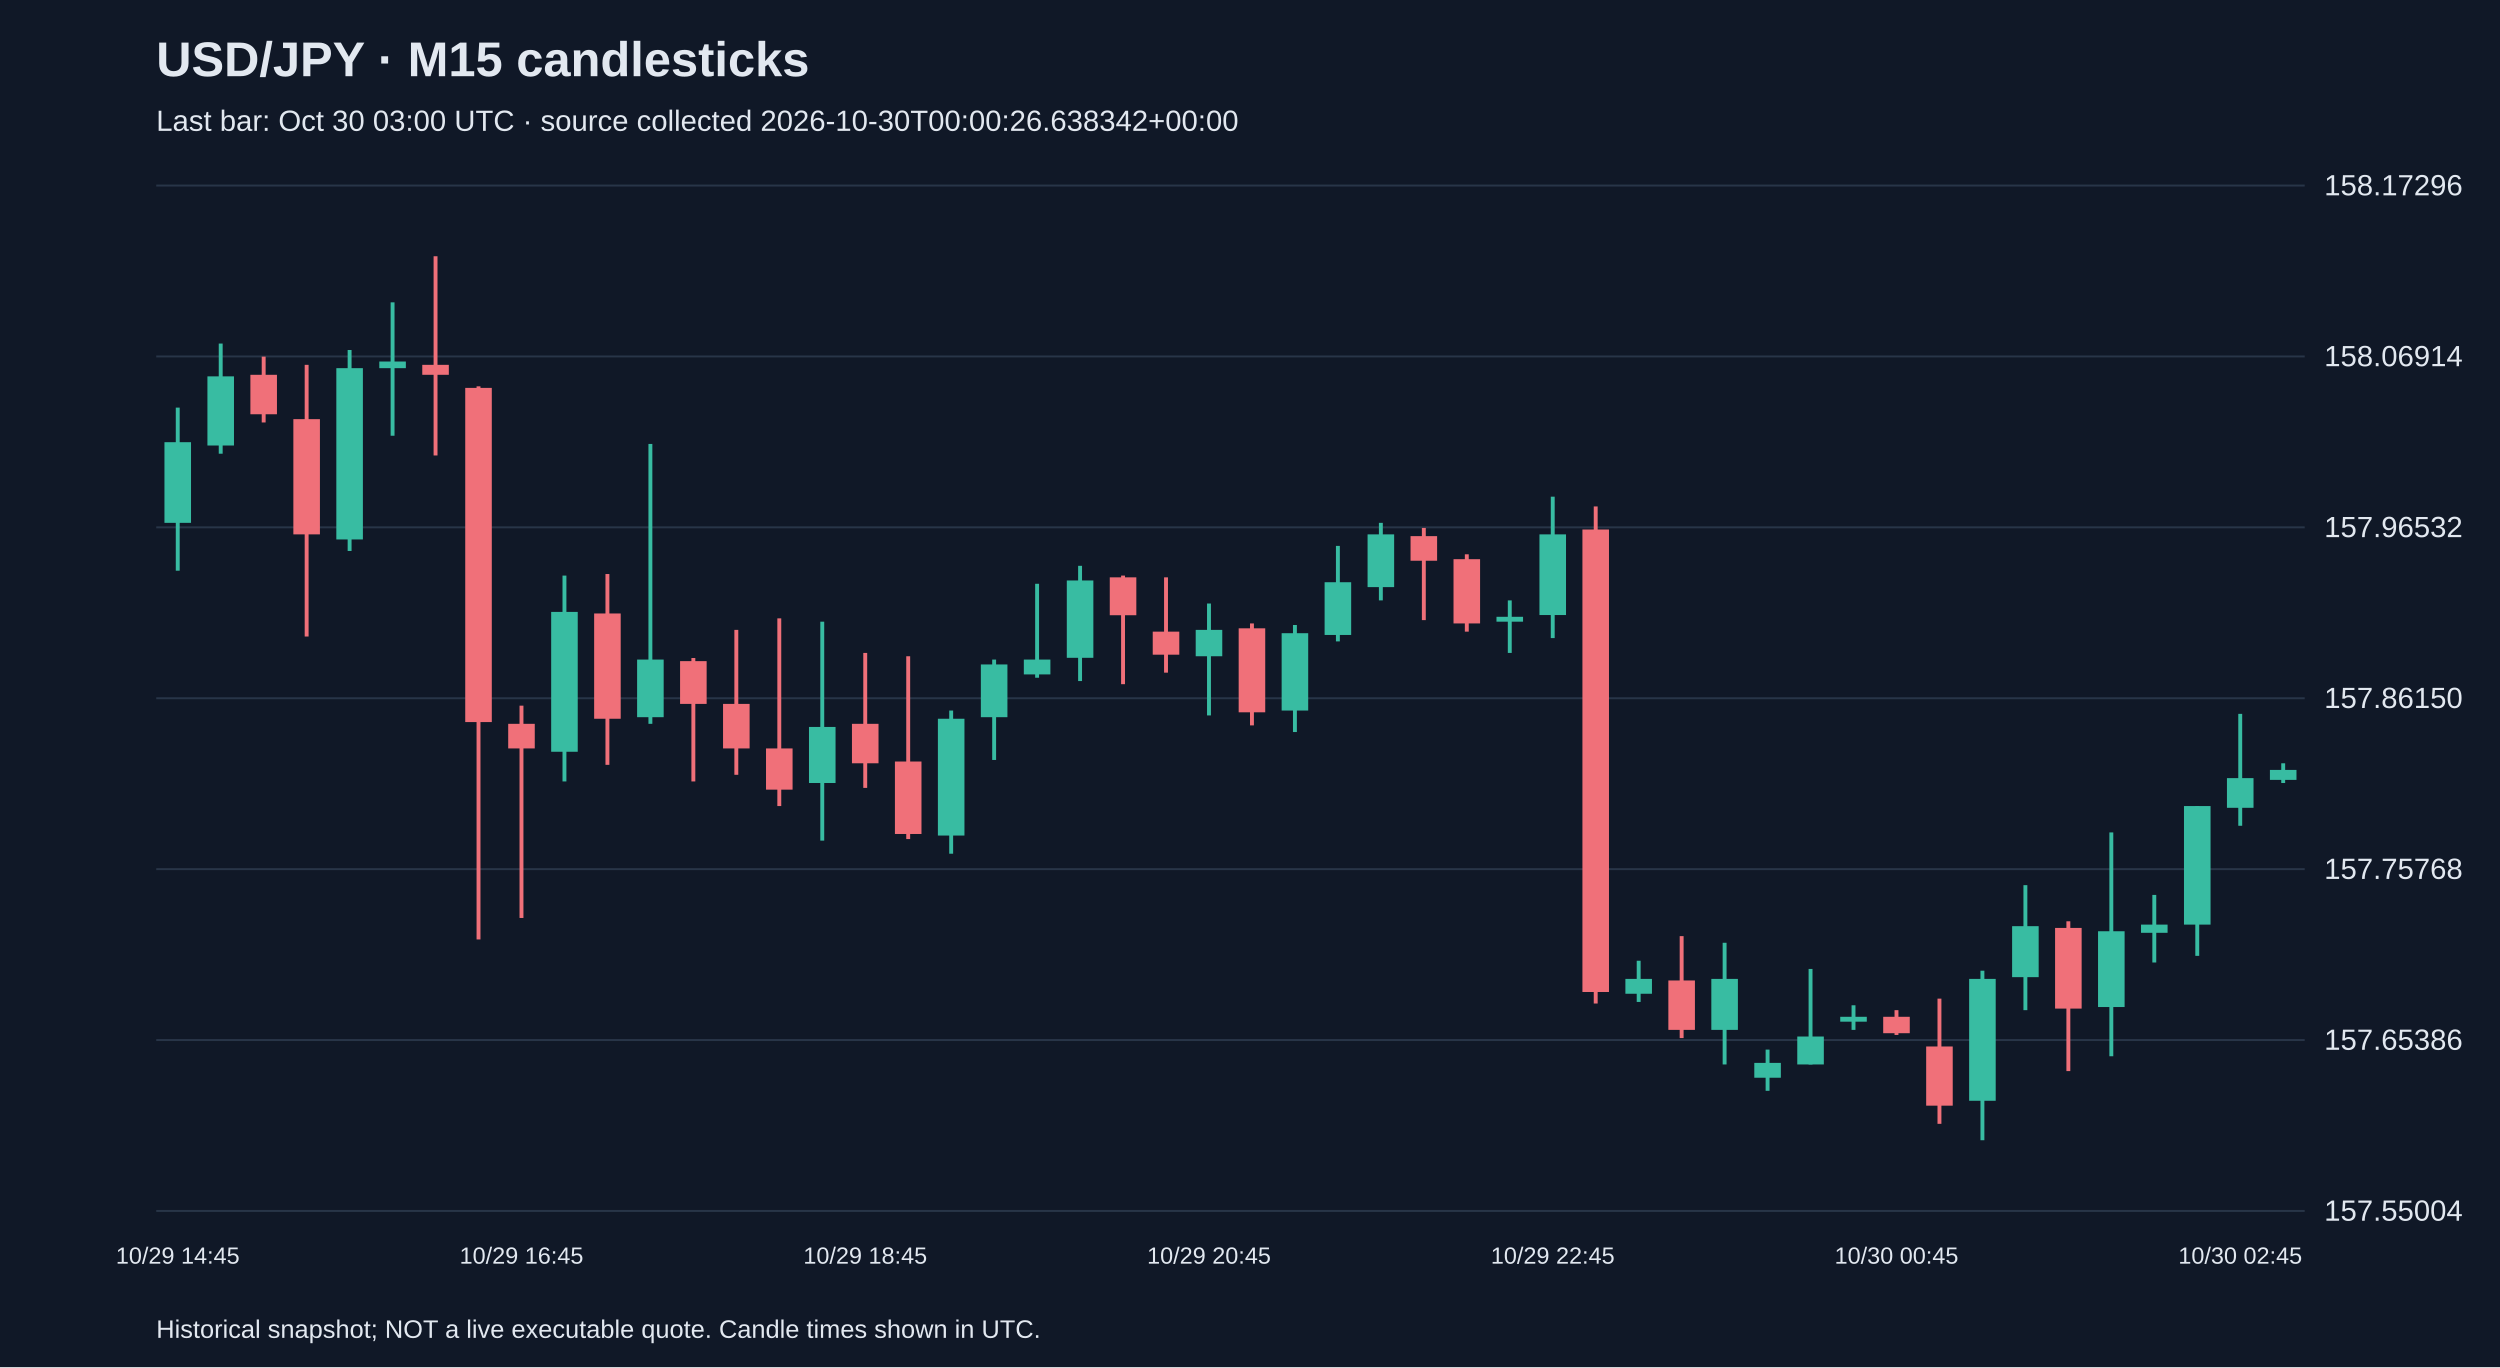
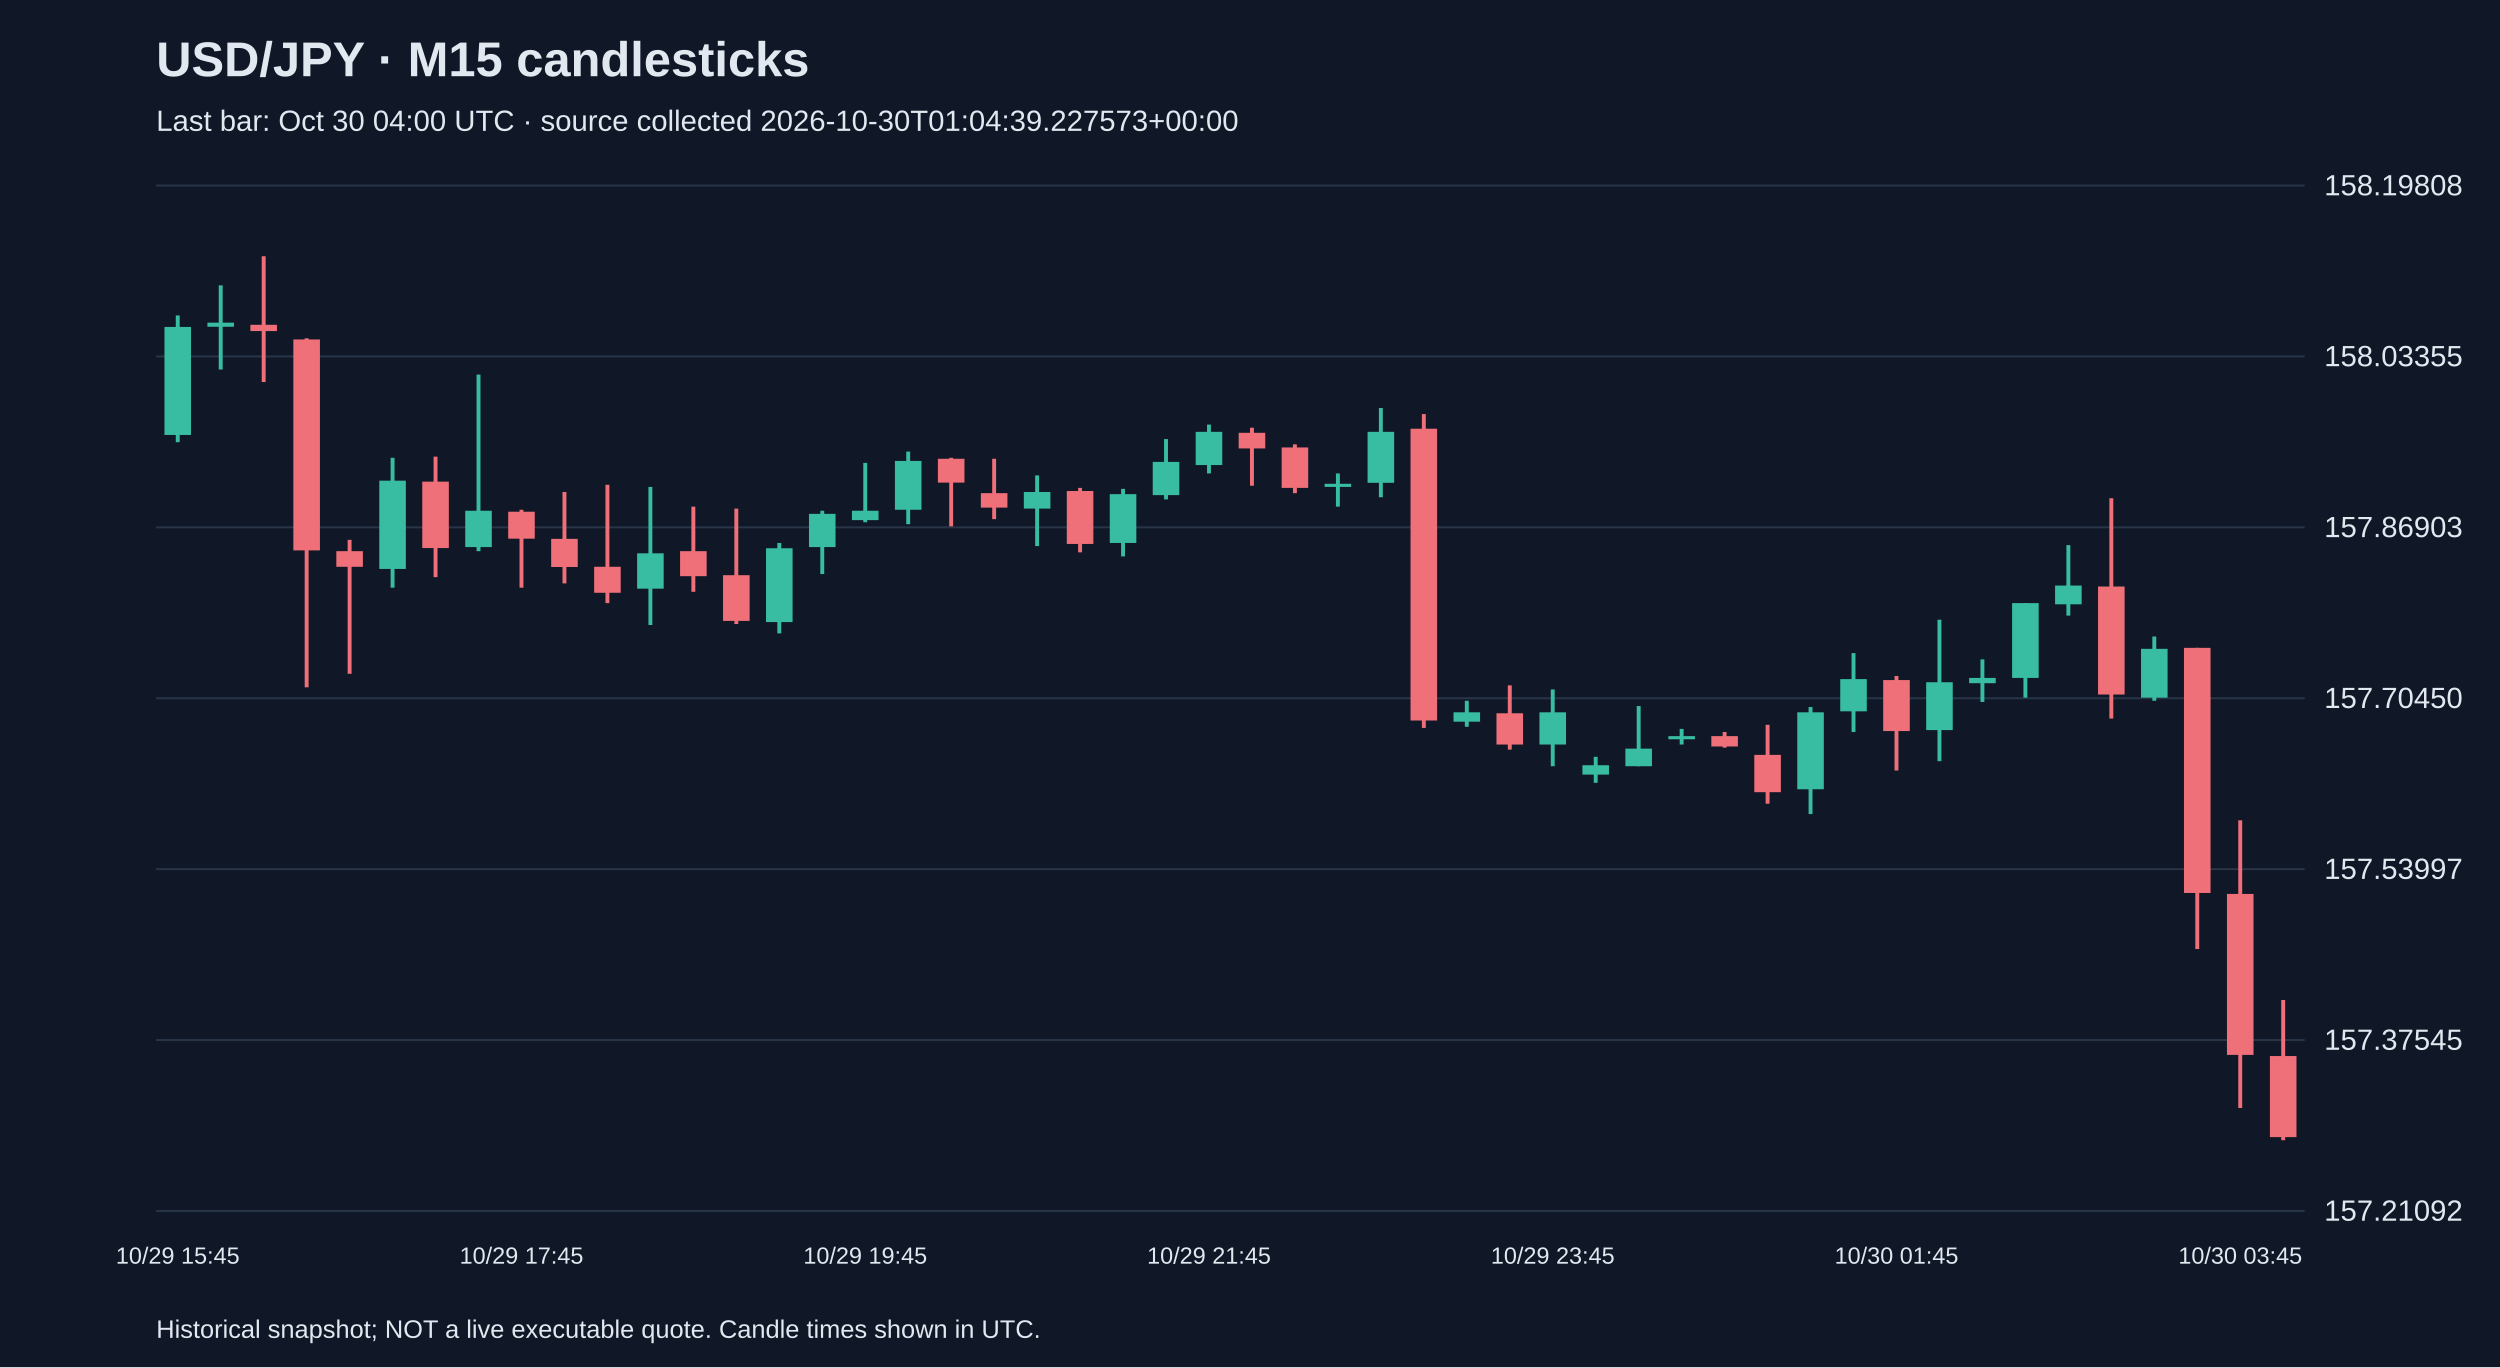
<svg xmlns="http://www.w3.org/2000/svg" viewBox="0 0 1280 700">
  <rect width="100%" height="100%" fill="#101827" />
  <style>text{font-family:Arial,sans-serif;fill:#e2e8f0}</style>
  <text x="80" y="39" font-size="25" font-weight="bold">USD/JPY · M15 candlesticks</text>
-   <text x="80" y="67" font-size="15" fill="#a6b1c5">Last bar: Oct 30 03:00 UTC · source collected 2026-10-30T00:00:26.638342+00:00</text>
+   <text x="80" y="67" font-size="15" fill="#a6b1c5">Last bar: Oct 30 04:00 UTC · source collected 2026-10-30T01:04:39.227573+00:00</text>
  <line x1="80" y1="620.0" x2="1180" y2="620.0" stroke="#283548" />
-   <text x="1190" y="625.0" font-size="15">157.55004</text>
+   <text x="1190" y="625.0" font-size="15">157.21092</text>
  <line x1="80" y1="532.5" x2="1180" y2="532.5" stroke="#283548" />
-   <text x="1190" y="537.5" font-size="15">157.65386</text>
+   <text x="1190" y="537.5" font-size="15">157.37545</text>
  <line x1="80" y1="445.0" x2="1180" y2="445.0" stroke="#283548" />
-   <text x="1190" y="450.0" font-size="15">157.75768</text>
+   <text x="1190" y="450.0" font-size="15">157.53997</text>
  <line x1="80" y1="357.5" x2="1180" y2="357.5" stroke="#283548" />
-   <text x="1190" y="362.5" font-size="15">157.86150</text>
+   <text x="1190" y="362.5" font-size="15">157.70450</text>
  <line x1="80" y1="270.0" x2="1180" y2="270.0" stroke="#283548" />
-   <text x="1190" y="275.0" font-size="15">157.96532</text>
+   <text x="1190" y="275.0" font-size="15">157.86903</text>
  <line x1="80" y1="182.5" x2="1180" y2="182.5" stroke="#283548" />
-   <text x="1190" y="187.5" font-size="15">158.06914</text>
+   <text x="1190" y="187.5" font-size="15">158.03355</text>
  <line x1="80" y1="95.0" x2="1180" y2="95.0" stroke="#283548" />
-   <text x="1190" y="100.0" font-size="15">158.17296</text>
-   <line x1="91.0" y1="208.7" x2="91.0" y2="292.2" stroke="#38bca2" stroke-width="2" />
-   <rect x="84.2" y="226.4" width="13.6" height="41.3" fill="#38bca2" />
-   <text x="91.0" y="647" text-anchor="middle" font-size="12">10/29 14:45</text>
-   <line x1="113.0" y1="175.9" x2="113.0" y2="232.3" stroke="#38bca2" stroke-width="2" />
-   <rect x="106.2" y="192.7" width="13.6" height="35.4" fill="#38bca2" />
-   <line x1="135.0" y1="182.6" x2="135.0" y2="216.3" stroke="#f07079" stroke-width="2" />
-   <rect x="128.2" y="191.9" width="13.6" height="20.2" fill="#f07079" />
-   <line x1="157.0" y1="186.8" x2="157.0" y2="325.9" stroke="#f07079" stroke-width="2" />
-   <rect x="150.2" y="214.6" width="13.6" height="59.0" fill="#f07079" />
-   <line x1="179.0" y1="179.2" x2="179.0" y2="282.1" stroke="#38bca2" stroke-width="2" />
-   <rect x="172.2" y="188.5" width="13.6" height="87.7" fill="#38bca2" />
-   <line x1="201.0" y1="154.8" x2="201.0" y2="223.1" stroke="#38bca2" stroke-width="2" />
-   <rect x="194.2" y="185.1" width="13.6" height="3.4" fill="#38bca2" />
-   <line x1="223.0" y1="131.2" x2="223.0" y2="233.2" stroke="#f07079" stroke-width="2" />
-   <rect x="216.2" y="186.8" width="13.6" height="5.1" fill="#f07079" />
-   <line x1="245.0" y1="197.8" x2="245.0" y2="481.0" stroke="#f07079" stroke-width="2" />
-   <rect x="238.2" y="198.6" width="13.6" height="171.1" fill="#f07079" />
-   <line x1="267.0" y1="361.3" x2="267.0" y2="470.0" stroke="#f07079" stroke-width="2" />
-   <rect x="260.2" y="370.6" width="13.6" height="12.6" fill="#f07079" />
-   <text x="267.0" y="647" text-anchor="middle" font-size="12">10/29 16:45</text>
-   <line x1="289.0" y1="294.7" x2="289.0" y2="400.1" stroke="#38bca2" stroke-width="2" />
-   <rect x="282.2" y="313.3" width="13.6" height="71.6" fill="#38bca2" />
-   <line x1="311.0" y1="293.9" x2="311.0" y2="391.6" stroke="#f07079" stroke-width="2" />
-   <rect x="304.2" y="314.1" width="13.6" height="53.9" fill="#f07079" />
-   <line x1="333.0" y1="227.3" x2="333.0" y2="370.6" stroke="#38bca2" stroke-width="2" />
-   <rect x="326.2" y="337.7" width="13.6" height="29.5" fill="#38bca2" />
-   <line x1="355.0" y1="336.9" x2="355.0" y2="400.1" stroke="#f07079" stroke-width="2" />
-   <rect x="348.2" y="338.5" width="13.6" height="21.9" fill="#f07079" />
-   <line x1="377.0" y1="322.5" x2="377.0" y2="396.7" stroke="#f07079" stroke-width="2" />
-   <rect x="370.2" y="360.4" width="13.6" height="22.8" fill="#f07079" />
-   <line x1="399.0" y1="316.6" x2="399.0" y2="412.7" stroke="#f07079" stroke-width="2" />
-   <rect x="392.2" y="383.2" width="13.6" height="21.1" fill="#f07079" />
-   <line x1="421.0" y1="318.3" x2="421.0" y2="430.4" stroke="#38bca2" stroke-width="2" />
-   <rect x="414.2" y="372.2" width="13.6" height="28.7" fill="#38bca2" />
-   <line x1="443.0" y1="334.3" x2="443.0" y2="403.4" stroke="#f07079" stroke-width="2" />
-   <rect x="436.2" y="370.6" width="13.6" height="20.2" fill="#f07079" />
-   <text x="443.0" y="647" text-anchor="middle" font-size="12">10/29 18:45</text>
-   <line x1="465.0" y1="336.0" x2="465.0" y2="429.6" stroke="#f07079" stroke-width="2" />
-   <rect x="458.2" y="389.9" width="13.6" height="37.1" fill="#f07079" />
-   <line x1="487.0" y1="363.8" x2="487.0" y2="437.1" stroke="#38bca2" stroke-width="2" />
-   <rect x="480.2" y="368.0" width="13.6" height="59.8" fill="#38bca2" />
-   <line x1="509.0" y1="337.7" x2="509.0" y2="389.1" stroke="#38bca2" stroke-width="2" />
-   <rect x="502.2" y="340.2" width="13.6" height="27.0" fill="#38bca2" />
-   <line x1="531.0" y1="298.9" x2="531.0" y2="347.0" stroke="#38bca2" stroke-width="2" />
-   <rect x="524.2" y="337.7" width="13.6" height="7.6" fill="#38bca2" />
-   <line x1="553.0" y1="289.7" x2="553.0" y2="348.7" stroke="#38bca2" stroke-width="2" />
-   <rect x="546.2" y="297.2" width="13.6" height="39.6" fill="#38bca2" />
-   <line x1="575.0" y1="294.7" x2="575.0" y2="350.3" stroke="#f07079" stroke-width="2" />
-   <rect x="568.2" y="295.6" width="13.6" height="19.4" fill="#f07079" />
-   <line x1="597.0" y1="295.6" x2="597.0" y2="344.4" stroke="#f07079" stroke-width="2" />
-   <rect x="590.2" y="323.4" width="13.6" height="11.8" fill="#f07079" />
-   <line x1="619.0" y1="309.0" x2="619.0" y2="366.3" stroke="#38bca2" stroke-width="2" />
-   <rect x="612.2" y="322.5" width="13.6" height="13.5" fill="#38bca2" />
-   <text x="619.0" y="647" text-anchor="middle" font-size="12">10/29 20:45</text>
-   <line x1="641.0" y1="319.2" x2="641.0" y2="371.4" stroke="#f07079" stroke-width="2" />
-   <rect x="634.2" y="321.7" width="13.6" height="43.0" fill="#f07079" />
-   <line x1="663.0" y1="320.0" x2="663.0" y2="374.8" stroke="#38bca2" stroke-width="2" />
-   <rect x="656.2" y="324.2" width="13.6" height="39.6" fill="#38bca2" />
-   <line x1="685.0" y1="279.5" x2="685.0" y2="328.4" stroke="#38bca2" stroke-width="2" />
-   <rect x="678.2" y="298.1" width="13.6" height="27.0" fill="#38bca2" />
-   <line x1="707.0" y1="267.7" x2="707.0" y2="307.4" stroke="#38bca2" stroke-width="2" />
-   <rect x="700.2" y="273.6" width="13.6" height="27.0" fill="#38bca2" />
-   <line x1="729.0" y1="270.3" x2="729.0" y2="317.5" stroke="#f07079" stroke-width="2" />
-   <rect x="722.2" y="274.5" width="13.6" height="12.6" fill="#f07079" />
-   <line x1="751.0" y1="283.8" x2="751.0" y2="323.4" stroke="#f07079" stroke-width="2" />
-   <rect x="744.2" y="286.3" width="13.6" height="32.9" fill="#f07079" />
-   <line x1="773.0" y1="307.4" x2="773.0" y2="334.3" stroke="#38bca2" stroke-width="2" />
-   <rect x="766.2" y="315.8" width="13.6" height="2.5" fill="#38bca2" />
-   <line x1="795.0" y1="254.3" x2="795.0" y2="326.7" stroke="#38bca2" stroke-width="2" />
-   <rect x="788.2" y="273.6" width="13.6" height="41.3" fill="#38bca2" />
-   <text x="795.0" y="647" text-anchor="middle" font-size="12">10/29 22:45</text>
-   <line x1="817.0" y1="259.3" x2="817.0" y2="513.8" stroke="#f07079" stroke-width="2" />
-   <rect x="810.2" y="271.1" width="13.6" height="236.8" fill="#f07079" />
-   <line x1="839.0" y1="491.9" x2="839.0" y2="513.0" stroke="#38bca2" stroke-width="2" />
-   <rect x="832.2" y="501.2" width="13.6" height="7.6" fill="#38bca2" />
-   <line x1="861.0" y1="479.3" x2="861.0" y2="531.5" stroke="#f07079" stroke-width="2" />
-   <rect x="854.2" y="502.0" width="13.6" height="25.3" fill="#f07079" />
-   <line x1="883.0" y1="482.7" x2="883.0" y2="545.0" stroke="#38bca2" stroke-width="2" />
-   <rect x="876.2" y="501.2" width="13.6" height="26.1" fill="#38bca2" />
-   <line x1="905.0" y1="537.4" x2="905.0" y2="558.5" stroke="#38bca2" stroke-width="2" />
-   <rect x="898.2" y="544.2" width="13.6" height="7.6" fill="#38bca2" />
-   <line x1="927.0" y1="496.1" x2="927.0" y2="545.0" stroke="#38bca2" stroke-width="2" />
-   <rect x="920.2" y="530.7" width="13.6" height="14.3" fill="#38bca2" />
-   <line x1="949.0" y1="514.7" x2="949.0" y2="527.3" stroke="#38bca2" stroke-width="2" />
-   <rect x="942.2" y="520.6" width="13.6" height="2.5" fill="#38bca2" />
-   <line x1="971.0" y1="517.2" x2="971.0" y2="529.9" stroke="#f07079" stroke-width="2" />
-   <rect x="964.2" y="520.6" width="13.6" height="8.4" fill="#f07079" />
-   <text x="971.0" y="647" text-anchor="middle" font-size="12">10/30 00:45</text>
-   <line x1="993.0" y1="511.3" x2="993.0" y2="575.4" stroke="#f07079" stroke-width="2" />
-   <rect x="986.2" y="535.8" width="13.6" height="30.3" fill="#f07079" />
-   <line x1="1015.0" y1="497.0" x2="1015.0" y2="583.8" stroke="#38bca2" stroke-width="2" />
-   <rect x="1008.2" y="501.2" width="13.6" height="62.4" fill="#38bca2" />
-   <line x1="1037.0" y1="453.2" x2="1037.0" y2="517.2" stroke="#38bca2" stroke-width="2" />
-   <rect x="1030.2" y="474.2" width="13.6" height="26.1" fill="#38bca2" />
-   <line x1="1059.0" y1="471.7" x2="1059.0" y2="548.4" stroke="#f07079" stroke-width="2" />
-   <rect x="1052.2" y="475.1" width="13.6" height="41.3" fill="#f07079" />
-   <line x1="1081.0" y1="426.2" x2="1081.0" y2="540.8" stroke="#38bca2" stroke-width="2" />
-   <rect x="1074.2" y="476.8" width="13.6" height="38.8" fill="#38bca2" />
-   <line x1="1103.0" y1="458.2" x2="1103.0" y2="492.8" stroke="#38bca2" stroke-width="2" />
-   <rect x="1096.2" y="473.4" width="13.6" height="4.2" fill="#38bca2" />
-   <line x1="1125.0" y1="412.7" x2="1125.0" y2="489.4" stroke="#38bca2" stroke-width="2" />
-   <rect x="1118.2" y="412.7" width="13.6" height="60.7" fill="#38bca2" />
-   <line x1="1147.0" y1="365.5" x2="1147.0" y2="422.8" stroke="#38bca2" stroke-width="2" />
-   <rect x="1140.2" y="398.4" width="13.6" height="15.2" fill="#38bca2" />
-   <text x="1147.0" y="647" text-anchor="middle" font-size="12">10/30 02:45</text>
-   <line x1="1169.0" y1="390.8" x2="1169.0" y2="400.9" stroke="#38bca2" stroke-width="2" />
-   <rect x="1162.2" y="394.2" width="13.6" height="5.1" fill="#38bca2" />
+   <text x="1190" y="100.0" font-size="15">158.19808</text>
+   <line x1="91.0" y1="161.5" x2="91.0" y2="226.4" stroke="#38bca2" stroke-width="2" />
+   <rect x="84.2" y="167.4" width="13.6" height="55.3" fill="#38bca2" />
+   <text x="91.0" y="647" text-anchor="middle" font-size="12">10/29 15:45</text>
+   <line x1="113.0" y1="146.1" x2="113.0" y2="189.2" stroke="#38bca2" stroke-width="2" />
+   <rect x="106.2" y="165.2" width="13.6" height="2.1" fill="#38bca2" />
+   <line x1="135.0" y1="131.2" x2="135.0" y2="195.6" stroke="#f07079" stroke-width="2" />
+   <rect x="128.2" y="166.3" width="13.6" height="3.2" fill="#f07079" />
+   <line x1="157.0" y1="173.2" x2="157.0" y2="351.9" stroke="#f07079" stroke-width="2" />
+   <rect x="150.2" y="173.8" width="13.6" height="108.0" fill="#f07079" />
+   <line x1="179.0" y1="276.4" x2="179.0" y2="345.0" stroke="#f07079" stroke-width="2" />
+   <rect x="172.2" y="282.2" width="13.6" height="8.0" fill="#f07079" />
+   <line x1="201.0" y1="234.4" x2="201.0" y2="300.9" stroke="#38bca2" stroke-width="2" />
+   <rect x="194.2" y="246.1" width="13.6" height="45.2" fill="#38bca2" />
+   <line x1="223.0" y1="233.8" x2="223.0" y2="295.5" stroke="#f07079" stroke-width="2" />
+   <rect x="216.2" y="246.6" width="13.6" height="34.0" fill="#f07079" />
+   <line x1="245.0" y1="191.8" x2="245.0" y2="282.2" stroke="#38bca2" stroke-width="2" />
+   <rect x="238.2" y="261.5" width="13.6" height="18.6" fill="#38bca2" />
+   <line x1="267.0" y1="261.0" x2="267.0" y2="300.9" stroke="#f07079" stroke-width="2" />
+   <rect x="260.2" y="262.0" width="13.6" height="13.8" fill="#f07079" />
+   <text x="267.0" y="647" text-anchor="middle" font-size="12">10/29 17:45</text>
+   <line x1="289.0" y1="251.9" x2="289.0" y2="298.7" stroke="#f07079" stroke-width="2" />
+   <rect x="282.2" y="275.9" width="13.6" height="14.4" fill="#f07079" />
+   <line x1="311.0" y1="248.2" x2="311.0" y2="308.8" stroke="#f07079" stroke-width="2" />
+   <rect x="304.2" y="290.2" width="13.6" height="13.3" fill="#f07079" />
+   <line x1="333.0" y1="249.3" x2="333.0" y2="320.0" stroke="#38bca2" stroke-width="2" />
+   <rect x="326.2" y="283.3" width="13.6" height="18.1" fill="#38bca2" />
+   <line x1="355.0" y1="259.4" x2="355.0" y2="303.0" stroke="#f07079" stroke-width="2" />
+   <rect x="348.2" y="282.2" width="13.6" height="12.8" fill="#f07079" />
+   <line x1="377.0" y1="260.4" x2="377.0" y2="319.5" stroke="#f07079" stroke-width="2" />
+   <rect x="370.2" y="294.5" width="13.6" height="23.4" fill="#f07079" />
+   <line x1="399.0" y1="278.0" x2="399.0" y2="324.3" stroke="#38bca2" stroke-width="2" />
+   <rect x="392.2" y="280.7" width="13.6" height="37.8" fill="#38bca2" />
+   <line x1="421.0" y1="261.5" x2="421.0" y2="293.9" stroke="#38bca2" stroke-width="2" />
+   <rect x="414.2" y="263.1" width="13.6" height="17.0" fill="#38bca2" />
+   <line x1="443.0" y1="237.0" x2="443.0" y2="267.4" stroke="#38bca2" stroke-width="2" />
+   <rect x="436.2" y="261.5" width="13.6" height="4.8" fill="#38bca2" />
+   <text x="443.0" y="647" text-anchor="middle" font-size="12">10/29 19:45</text>
+   <line x1="465.0" y1="231.2" x2="465.0" y2="268.4" stroke="#38bca2" stroke-width="2" />
+   <rect x="458.2" y="236.0" width="13.6" height="25.0" fill="#38bca2" />
+   <line x1="487.0" y1="234.4" x2="487.0" y2="269.5" stroke="#f07079" stroke-width="2" />
+   <rect x="480.2" y="234.9" width="13.6" height="12.2" fill="#f07079" />
+   <line x1="509.0" y1="234.9" x2="509.0" y2="265.8" stroke="#f07079" stroke-width="2" />
+   <rect x="502.2" y="252.5" width="13.6" height="7.4" fill="#f07079" />
+   <line x1="531.0" y1="243.4" x2="531.0" y2="279.6" stroke="#38bca2" stroke-width="2" />
+   <rect x="524.2" y="251.9" width="13.6" height="8.5" fill="#38bca2" />
+   <line x1="553.0" y1="249.8" x2="553.0" y2="282.8" stroke="#f07079" stroke-width="2" />
+   <rect x="546.2" y="251.4" width="13.6" height="27.1" fill="#f07079" />
+   <line x1="575.0" y1="250.3" x2="575.0" y2="284.9" stroke="#38bca2" stroke-width="2" />
+   <rect x="568.2" y="253.0" width="13.6" height="25.0" fill="#38bca2" />
+   <line x1="597.0" y1="224.8" x2="597.0" y2="255.7" stroke="#38bca2" stroke-width="2" />
+   <rect x="590.2" y="236.5" width="13.6" height="17.0" fill="#38bca2" />
+   <line x1="619.0" y1="217.4" x2="619.0" y2="242.4" stroke="#38bca2" stroke-width="2" />
+   <rect x="612.2" y="221.1" width="13.6" height="17.0" fill="#38bca2" />
+   <text x="619.0" y="647" text-anchor="middle" font-size="12">10/29 21:45</text>
+   <line x1="641.0" y1="219.0" x2="641.0" y2="248.7" stroke="#f07079" stroke-width="2" />
+   <rect x="634.2" y="221.6" width="13.6" height="8.0" fill="#f07079" />
+   <line x1="663.0" y1="227.5" x2="663.0" y2="252.5" stroke="#f07079" stroke-width="2" />
+   <rect x="656.2" y="229.1" width="13.6" height="20.7" fill="#f07079" />
+   <line x1="685.0" y1="242.4" x2="685.0" y2="259.4" stroke="#38bca2" stroke-width="2" />
+   <rect x="678.2" y="247.7" width="13.6" height="1.6" fill="#38bca2" />
+   <line x1="707.0" y1="208.9" x2="707.0" y2="254.6" stroke="#38bca2" stroke-width="2" />
+   <rect x="700.2" y="221.1" width="13.6" height="26.1" fill="#38bca2" />
+   <line x1="729.0" y1="212.0" x2="729.0" y2="372.7" stroke="#f07079" stroke-width="2" />
+   <rect x="722.2" y="219.5" width="13.6" height="149.4" fill="#f07079" />
+   <line x1="751.0" y1="358.8" x2="751.0" y2="372.1" stroke="#38bca2" stroke-width="2" />
+   <rect x="744.2" y="364.7" width="13.6" height="4.8" fill="#38bca2" />
+   <line x1="773.0" y1="350.9" x2="773.0" y2="383.8" stroke="#f07079" stroke-width="2" />
+   <rect x="766.2" y="365.2" width="13.6" height="16.0" fill="#f07079" />
+   <line x1="795.0" y1="353.0" x2="795.0" y2="392.3" stroke="#38bca2" stroke-width="2" />
+   <rect x="788.2" y="364.7" width="13.6" height="16.5" fill="#38bca2" />
+   <text x="795.0" y="647" text-anchor="middle" font-size="12">10/29 23:45</text>
+   <line x1="817.0" y1="387.5" x2="817.0" y2="400.8" stroke="#38bca2" stroke-width="2" />
+   <rect x="810.2" y="391.8" width="13.6" height="4.8" fill="#38bca2" />
+   <line x1="839.0" y1="361.5" x2="839.0" y2="392.3" stroke="#38bca2" stroke-width="2" />
+   <rect x="832.2" y="383.3" width="13.6" height="9.0" fill="#38bca2" />
+   <line x1="861.0" y1="373.2" x2="861.0" y2="381.2" stroke="#38bca2" stroke-width="2" />
+   <rect x="854.2" y="376.9" width="13.6" height="1.6" fill="#38bca2" />
+   <line x1="883.0" y1="374.8" x2="883.0" y2="382.8" stroke="#f07079" stroke-width="2" />
+   <rect x="876.2" y="376.9" width="13.6" height="5.3" fill="#f07079" />
+   <line x1="905.0" y1="371.1" x2="905.0" y2="411.5" stroke="#f07079" stroke-width="2" />
+   <rect x="898.2" y="386.5" width="13.6" height="19.1" fill="#f07079" />
+   <line x1="927.0" y1="362.0" x2="927.0" y2="416.8" stroke="#38bca2" stroke-width="2" />
+   <rect x="920.2" y="364.7" width="13.6" height="39.4" fill="#38bca2" />
+   <line x1="949.0" y1="334.4" x2="949.0" y2="374.8" stroke="#38bca2" stroke-width="2" />
+   <rect x="942.2" y="347.7" width="13.6" height="16.5" fill="#38bca2" />
+   <line x1="971.0" y1="346.1" x2="971.0" y2="394.5" stroke="#f07079" stroke-width="2" />
+   <rect x="964.2" y="348.2" width="13.6" height="26.1" fill="#f07079" />
+   <text x="971.0" y="647" text-anchor="middle" font-size="12">10/30 01:45</text>
+   <line x1="993.0" y1="317.3" x2="993.0" y2="389.7" stroke="#38bca2" stroke-width="2" />
+   <rect x="986.2" y="349.3" width="13.6" height="24.5" fill="#38bca2" />
+   <line x1="1015.0" y1="337.6" x2="1015.0" y2="359.4" stroke="#38bca2" stroke-width="2" />
+   <rect x="1008.2" y="347.1" width="13.6" height="2.7" fill="#38bca2" />
+   <line x1="1037.0" y1="308.8" x2="1037.0" y2="357.2" stroke="#38bca2" stroke-width="2" />
+   <rect x="1030.2" y="308.8" width="13.6" height="38.3" fill="#38bca2" />
+   <line x1="1059.0" y1="279.1" x2="1059.0" y2="315.2" stroke="#38bca2" stroke-width="2" />
+   <rect x="1052.2" y="299.8" width="13.6" height="9.6" fill="#38bca2" />
+   <line x1="1081.0" y1="255.1" x2="1081.0" y2="367.9" stroke="#f07079" stroke-width="2" />
+   <rect x="1074.2" y="300.3" width="13.6" height="55.3" fill="#f07079" />
+   <line x1="1103.0" y1="325.9" x2="1103.0" y2="358.8" stroke="#38bca2" stroke-width="2" />
+   <rect x="1096.2" y="332.2" width="13.6" height="25.0" fill="#38bca2" />
+   <line x1="1125.0" y1="331.7" x2="1125.0" y2="485.9" stroke="#f07079" stroke-width="2" />
+   <rect x="1118.2" y="331.7" width="13.6" height="125.5" fill="#f07079" />
+   <line x1="1147.0" y1="420.0" x2="1147.0" y2="567.3" stroke="#f07079" stroke-width="2" />
+   <rect x="1140.2" y="457.7" width="13.6" height="82.4" fill="#f07079" />
+   <text x="1147.0" y="647" text-anchor="middle" font-size="12">10/30 03:45</text>
+   <line x1="1169.0" y1="512.0" x2="1169.0" y2="583.8" stroke="#f07079" stroke-width="2" />
+   <rect x="1162.2" y="540.7" width="13.6" height="41.5" fill="#f07079" />
  <text x="80" y="685" font-size="13">Historical snapshot; NOT a live executable quote. Candle times shown in UTC.</text>
</svg>
